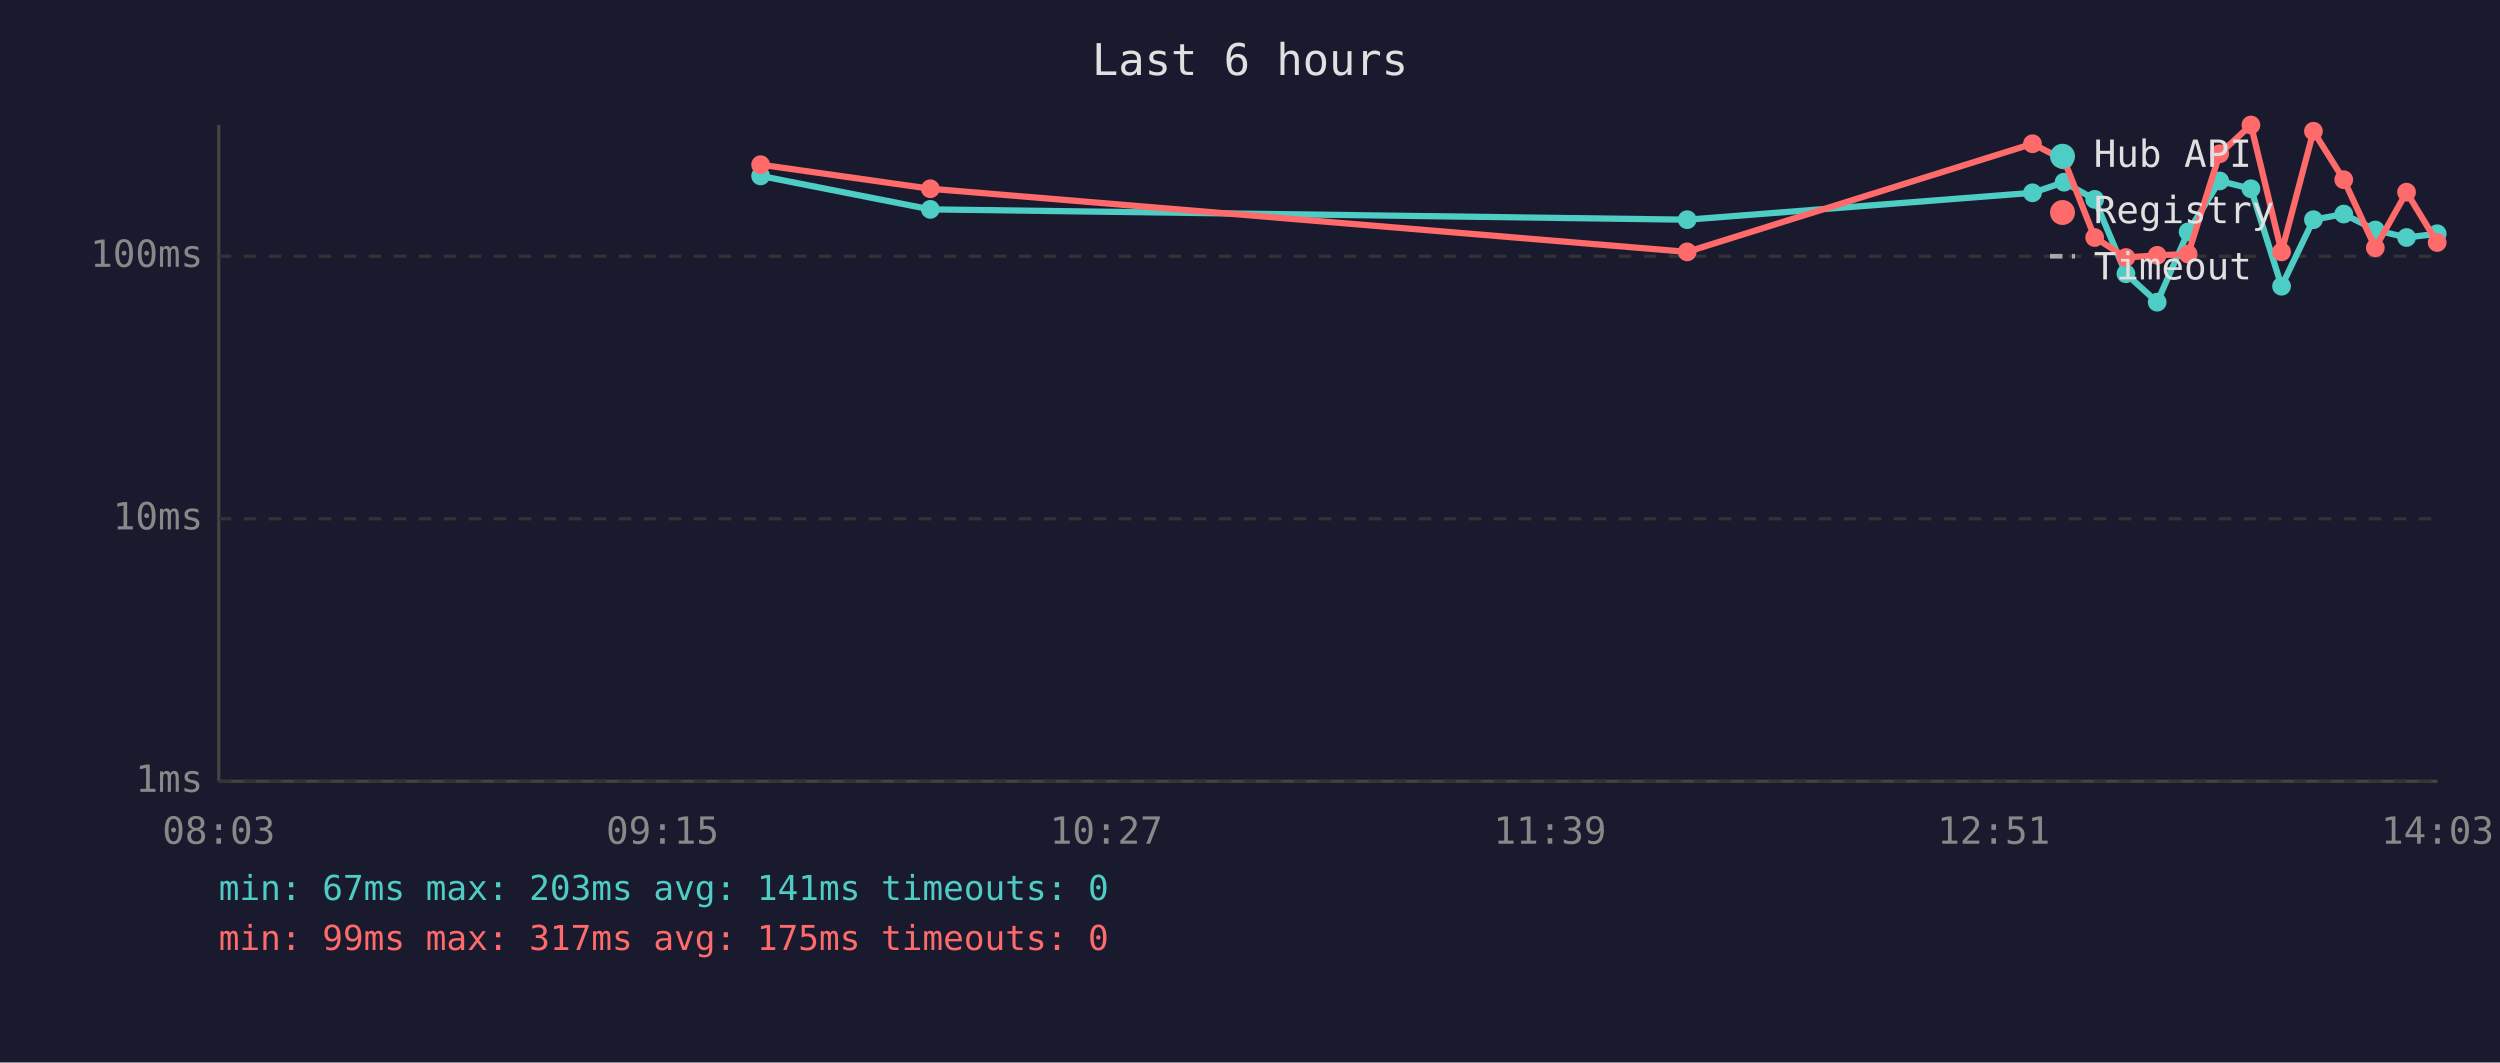
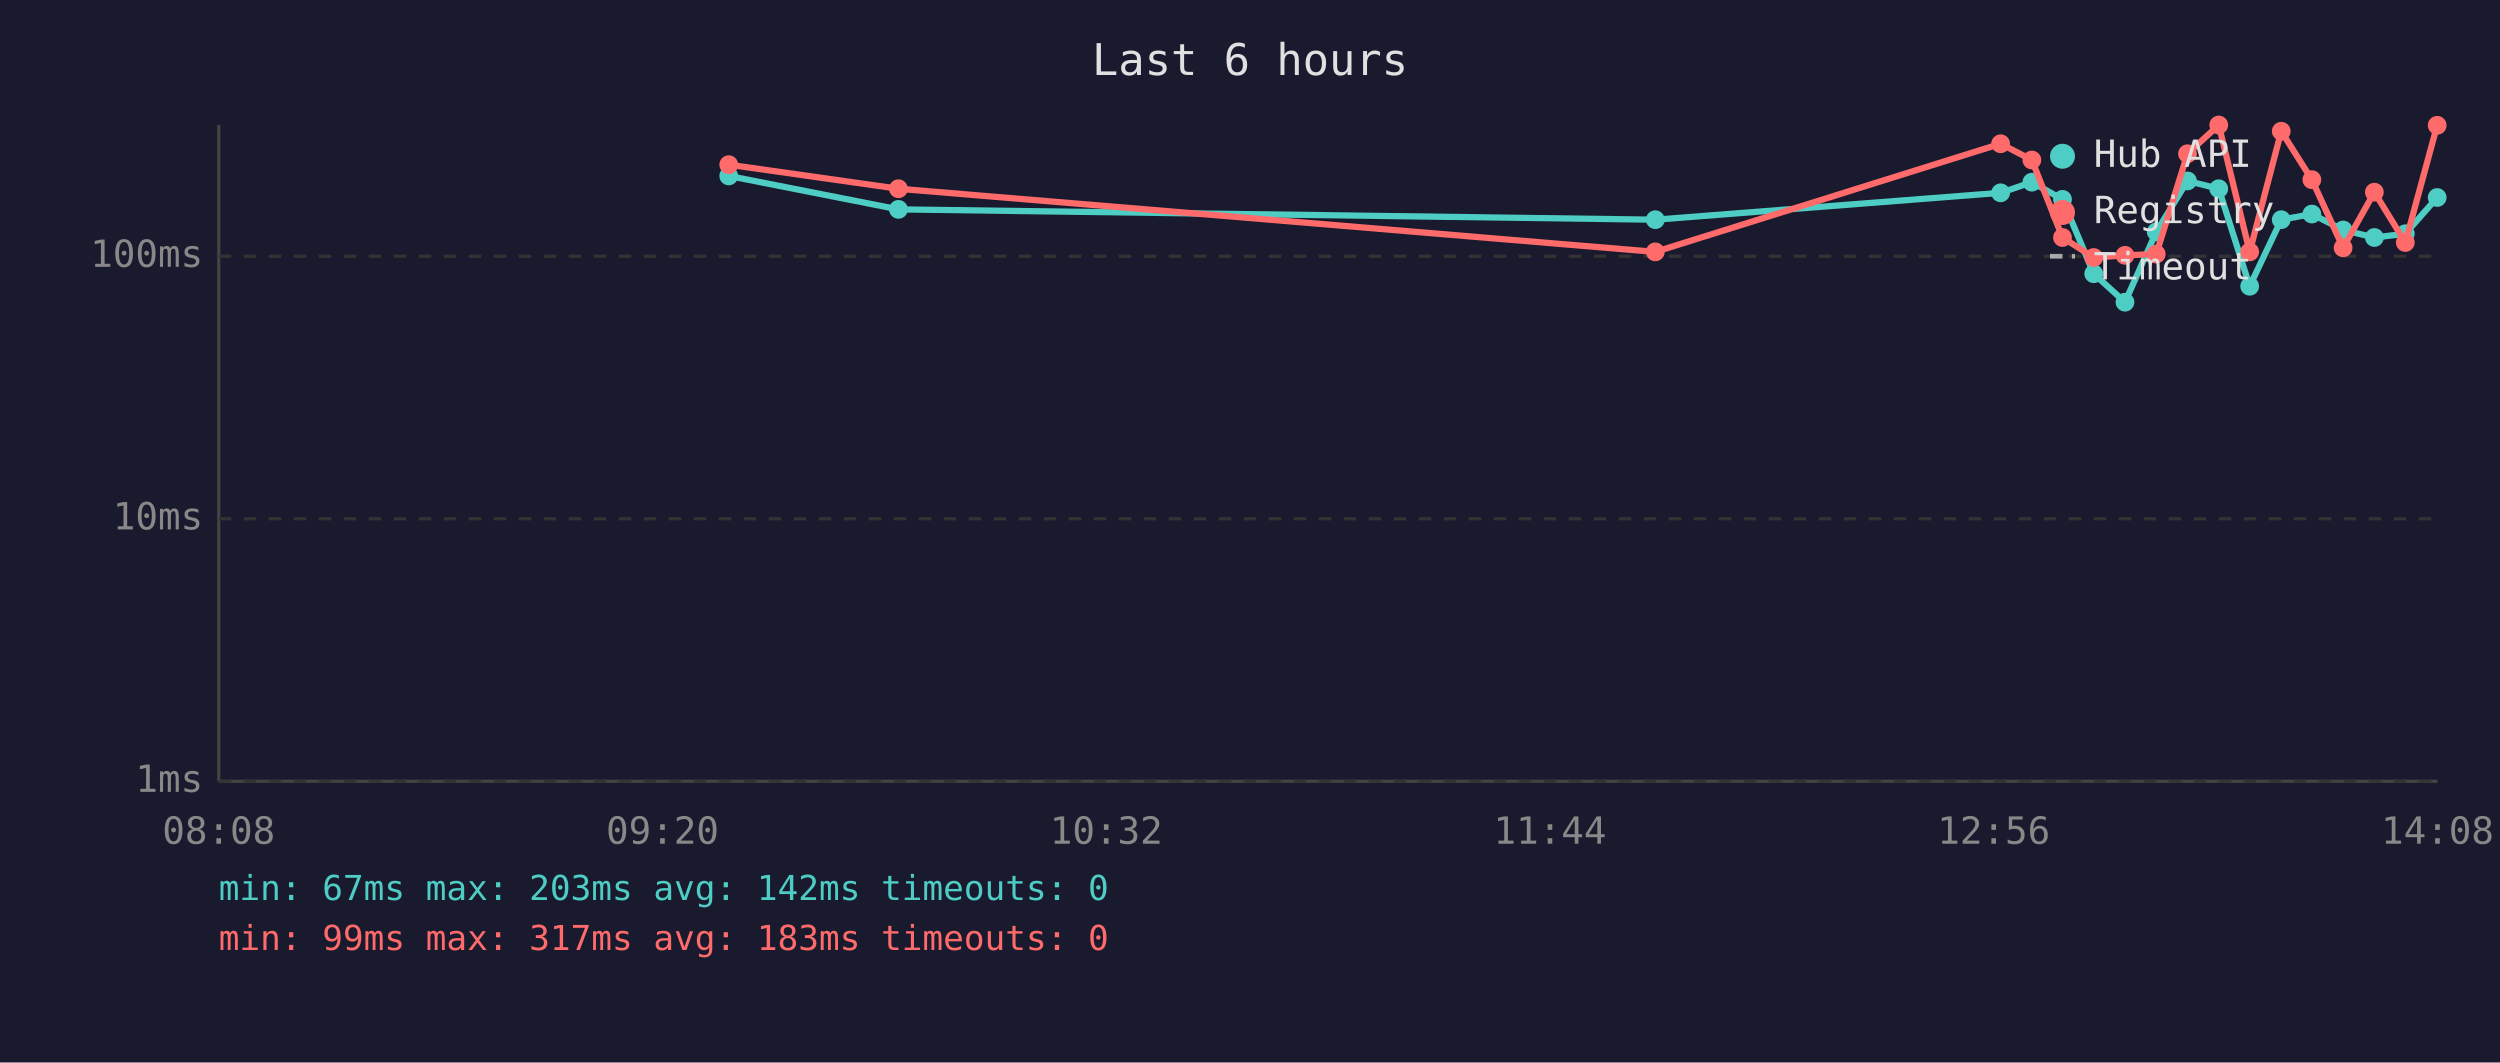
<svg xmlns="http://www.w3.org/2000/svg" viewBox="0 0 800 340" font-family="monospace" font-size="12">
  <rect width="800" height="340" fill="#1a1a2e" />
  <text x="400" y="24" fill="#e0e0e0" font-size="14" text-anchor="middle">Last 6 hours</text>
  <line x1="70" y1="40" x2="70" y2="250" stroke="#444" stroke-width="1" />
  <line x1="70" y1="250" x2="780" y2="250" stroke="#444" stroke-width="1" />
  <line x1="70" y1="250" x2="780" y2="250" stroke="#333" stroke-width="1" stroke-dasharray="4" />
  <text x="65" y="250" fill="#888" text-anchor="end" dominant-baseline="middle">1ms</text>
  <line x1="70" y1="166" x2="780" y2="166" stroke="#333" stroke-width="1" stroke-dasharray="4" />
  <text x="65" y="166" fill="#888" text-anchor="end" dominant-baseline="middle">10ms</text>
  <line x1="70" y1="82" x2="780" y2="82" stroke="#333" stroke-width="1" stroke-dasharray="4" />
  <text x="65" y="82" fill="#888" text-anchor="end" dominant-baseline="middle">100ms</text>
-   <text x="70" y="270" fill="#888" text-anchor="middle">08:03</text>
-   <text x="212" y="270" fill="#888" text-anchor="middle">09:15</text>
-   <text x="354" y="270" fill="#888" text-anchor="middle">10:27</text>
-   <text x="496" y="270" fill="#888" text-anchor="middle">11:39</text>
-   <text x="638" y="270" fill="#888" text-anchor="middle">12:51</text>
-   <text x="780" y="270" fill="#888" text-anchor="middle">14:03</text>
-   <polyline points="243.4,56.3 297.7,67.0 539.9,70.3 650.4,61.7 660.5,58.3 670.3,63.8 680.3,87.6 690.3,96.7 700.2,74.2 710.3,57.9 720.3,60.4 730.1,91.6 740.3,70.3 750.0,68.5 760.1,73.6 770.1,76.0 779.9,74.8" fill="none" stroke="#4ecdc4" stroke-width="2" opacity="1" />
-   <circle cx="243.4" cy="56.3" r="3" fill="#4ecdc4" />
-   <circle cx="297.7" cy="67.0" r="3" fill="#4ecdc4" />
-   <circle cx="539.9" cy="70.3" r="3" fill="#4ecdc4" />
-   <circle cx="650.4" cy="61.7" r="3" fill="#4ecdc4" />
-   <circle cx="660.5" cy="58.3" r="3" fill="#4ecdc4" />
-   <circle cx="670.3" cy="63.8" r="3" fill="#4ecdc4" />
-   <circle cx="680.3" cy="87.6" r="3" fill="#4ecdc4" />
-   <circle cx="690.3" cy="96.7" r="3" fill="#4ecdc4" />
-   <circle cx="700.2" cy="74.2" r="3" fill="#4ecdc4" />
-   <circle cx="710.3" cy="57.9" r="3" fill="#4ecdc4" />
-   <circle cx="720.3" cy="60.4" r="3" fill="#4ecdc4" />
-   <circle cx="730.1" cy="91.6" r="3" fill="#4ecdc4" />
-   <circle cx="740.3" cy="70.3" r="3" fill="#4ecdc4" />
-   <circle cx="750.0" cy="68.5" r="3" fill="#4ecdc4" />
-   <circle cx="760.1" cy="73.6" r="3" fill="#4ecdc4" />
-   <circle cx="770.1" cy="76.0" r="3" fill="#4ecdc4" />
-   <circle cx="779.9" cy="74.8" r="3" fill="#4ecdc4" />
-   <polyline points="243.4,52.7 297.7,60.4 539.9,80.6 650.4,46.0 660.5,51.2 670.3,76.0 680.3,82.4 690.3,81.7 700.2,81.3 710.3,49.2 720.3,40.0 730.1,80.6 740.3,42.0 750.0,57.5 760.1,79.3 770.1,61.5 779.9,77.6" fill="none" stroke="#ff6b6b" stroke-width="2" opacity="1" />
-   <circle cx="243.4" cy="52.7" r="3" fill="#ff6b6b" />
-   <circle cx="297.7" cy="60.4" r="3" fill="#ff6b6b" />
-   <circle cx="539.9" cy="80.6" r="3" fill="#ff6b6b" />
-   <circle cx="650.4" cy="46.0" r="3" fill="#ff6b6b" />
-   <circle cx="660.5" cy="51.2" r="3" fill="#ff6b6b" />
-   <circle cx="670.3" cy="76.0" r="3" fill="#ff6b6b" />
-   <circle cx="680.3" cy="82.4" r="3" fill="#ff6b6b" />
-   <circle cx="690.3" cy="81.7" r="3" fill="#ff6b6b" />
-   <circle cx="700.2" cy="81.3" r="3" fill="#ff6b6b" />
-   <circle cx="710.3" cy="49.2" r="3" fill="#ff6b6b" />
-   <circle cx="720.3" cy="40.0" r="3" fill="#ff6b6b" />
-   <circle cx="730.1" cy="80.6" r="3" fill="#ff6b6b" />
-   <circle cx="740.3" cy="42.0" r="3" fill="#ff6b6b" />
-   <circle cx="750.0" cy="57.5" r="3" fill="#ff6b6b" />
-   <circle cx="760.1" cy="79.3" r="3" fill="#ff6b6b" />
-   <circle cx="770.1" cy="61.5" r="3" fill="#ff6b6b" />
-   <circle cx="779.9" cy="77.6" r="3" fill="#ff6b6b" />
+   <text x="70" y="270" fill="#888" text-anchor="middle">08:08</text>
+   <text x="212" y="270" fill="#888" text-anchor="middle">09:20</text>
+   <text x="354" y="270" fill="#888" text-anchor="middle">10:32</text>
+   <text x="496" y="270" fill="#888" text-anchor="middle">11:44</text>
+   <text x="638" y="270" fill="#888" text-anchor="middle">12:56</text>
+   <text x="780" y="270" fill="#888" text-anchor="middle">14:08</text>
+   <polyline points="233.2,56.3 287.5,67.0 529.7,70.3 640.2,61.7 650.2,58.3 660.0,63.8 670.0,87.6 680.0,96.7 690.0,74.2 700.0,57.9 710.0,60.4 719.9,91.6 730.0,70.3 739.8,68.5 749.8,73.6 759.8,76.0 769.7,74.8 779.9,63.2" fill="none" stroke="#4ecdc4" stroke-width="2" opacity="1" />
+   <circle cx="233.2" cy="56.3" r="3" fill="#4ecdc4" />
+   <circle cx="287.5" cy="67.0" r="3" fill="#4ecdc4" />
+   <circle cx="529.7" cy="70.3" r="3" fill="#4ecdc4" />
+   <circle cx="640.2" cy="61.7" r="3" fill="#4ecdc4" />
+   <circle cx="650.2" cy="58.3" r="3" fill="#4ecdc4" />
+   <circle cx="660.0" cy="63.8" r="3" fill="#4ecdc4" />
+   <circle cx="670.0" cy="87.6" r="3" fill="#4ecdc4" />
+   <circle cx="680.0" cy="96.7" r="3" fill="#4ecdc4" />
+   <circle cx="690.0" cy="74.2" r="3" fill="#4ecdc4" />
+   <circle cx="700.0" cy="57.9" r="3" fill="#4ecdc4" />
+   <circle cx="710.0" cy="60.4" r="3" fill="#4ecdc4" />
+   <circle cx="719.9" cy="91.6" r="3" fill="#4ecdc4" />
+   <circle cx="730.0" cy="70.3" r="3" fill="#4ecdc4" />
+   <circle cx="739.8" cy="68.5" r="3" fill="#4ecdc4" />
+   <circle cx="749.8" cy="73.6" r="3" fill="#4ecdc4" />
+   <circle cx="759.8" cy="76.0" r="3" fill="#4ecdc4" />
+   <circle cx="769.7" cy="74.8" r="3" fill="#4ecdc4" />
+   <circle cx="779.9" cy="63.2" r="3" fill="#4ecdc4" />
+   <polyline points="233.2,52.7 287.5,60.4 529.7,80.6 640.2,46.0 650.2,51.2 660.0,76.0 670.0,82.4 680.0,81.7 690.0,81.3 700.0,49.2 710.0,40.0 719.9,80.6 730.0,42.0 739.8,57.5 749.8,79.3 759.8,61.5 769.7,77.6 779.9,40.1" fill="none" stroke="#ff6b6b" stroke-width="2" opacity="1" />
+   <circle cx="233.2" cy="52.7" r="3" fill="#ff6b6b" />
+   <circle cx="287.5" cy="60.4" r="3" fill="#ff6b6b" />
+   <circle cx="529.7" cy="80.6" r="3" fill="#ff6b6b" />
+   <circle cx="640.2" cy="46.0" r="3" fill="#ff6b6b" />
+   <circle cx="650.2" cy="51.2" r="3" fill="#ff6b6b" />
+   <circle cx="660.0" cy="76.0" r="3" fill="#ff6b6b" />
+   <circle cx="670.0" cy="82.4" r="3" fill="#ff6b6b" />
+   <circle cx="680.0" cy="81.7" r="3" fill="#ff6b6b" />
+   <circle cx="690.0" cy="81.3" r="3" fill="#ff6b6b" />
+   <circle cx="700.0" cy="49.2" r="3" fill="#ff6b6b" />
+   <circle cx="710.0" cy="40.0" r="3" fill="#ff6b6b" />
+   <circle cx="719.9" cy="80.6" r="3" fill="#ff6b6b" />
+   <circle cx="730.0" cy="42.0" r="3" fill="#ff6b6b" />
+   <circle cx="739.8" cy="57.5" r="3" fill="#ff6b6b" />
+   <circle cx="749.8" cy="79.3" r="3" fill="#ff6b6b" />
+   <circle cx="759.8" cy="61.5" r="3" fill="#ff6b6b" />
+   <circle cx="769.7" cy="77.6" r="3" fill="#ff6b6b" />
+   <circle cx="779.9" cy="40.1" r="3" fill="#ff6b6b" />
  <circle cx="660" cy="50" r="4" fill="#4ecdc4" />
  <text x="670" y="50" fill="#e0e0e0" dominant-baseline="middle">Hub API</text>
  <circle cx="660" cy="68" r="4" fill="#ff6b6b" />
  <text x="670" y="68" fill="#e0e0e0" dominant-baseline="middle">Registry</text>
  <line x1="656" y1="82" x2="664" y2="82" stroke="#e0e0e0" stroke-width="1.5" stroke-dasharray="4,3" opacity="0.7" />
  <text x="670" y="86" fill="#e0e0e0" dominant-baseline="middle">Timeout</text>
-   <text x="70" y="288" fill="#4ecdc4" font-size="11">min: 67ms  max: 203ms  avg: 141ms  timeouts: 0</text>
-   <text x="70" y="304" fill="#ff6b6b" font-size="11">min: 99ms  max: 317ms  avg: 175ms  timeouts: 0</text>
+   <text x="70" y="288" fill="#4ecdc4" font-size="11">min: 67ms  max: 203ms  avg: 142ms  timeouts: 0</text>
+   <text x="70" y="304" fill="#ff6b6b" font-size="11">min: 99ms  max: 317ms  avg: 183ms  timeouts: 0</text>
</svg>
